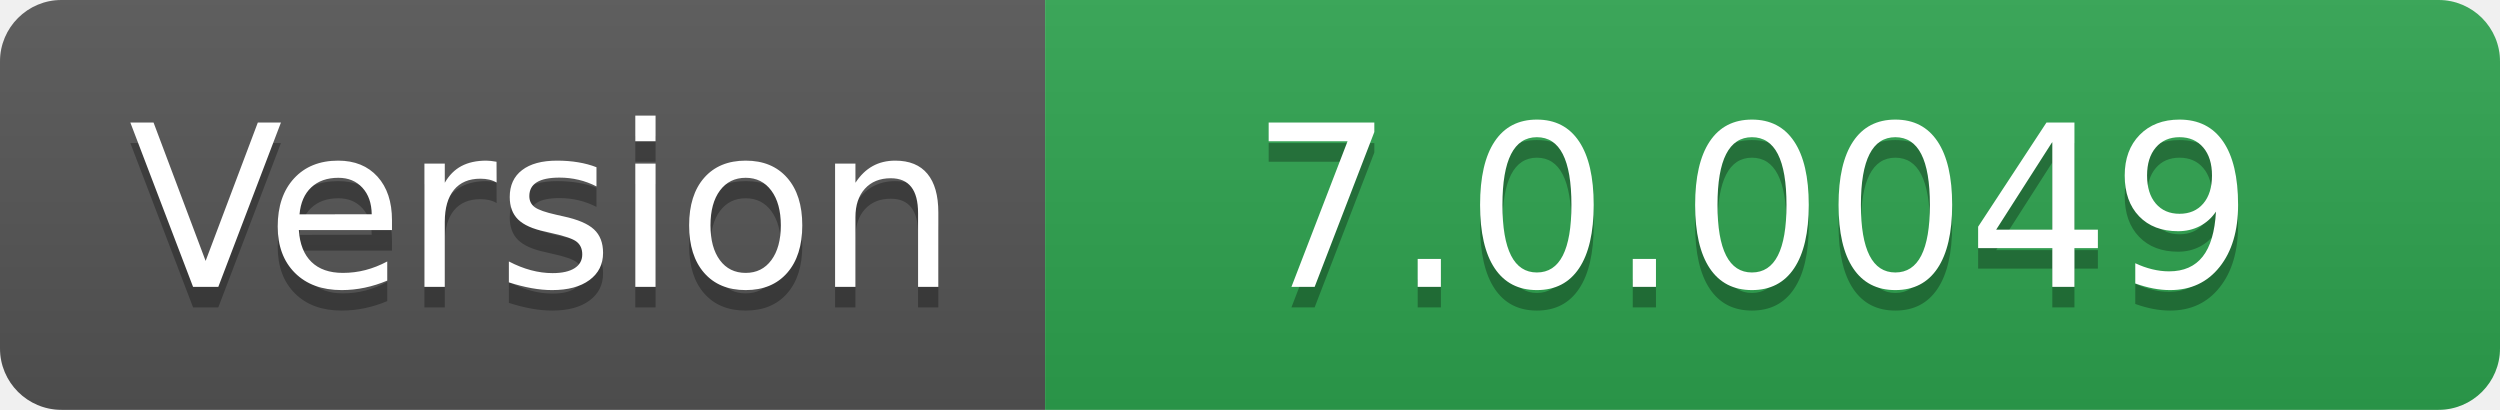
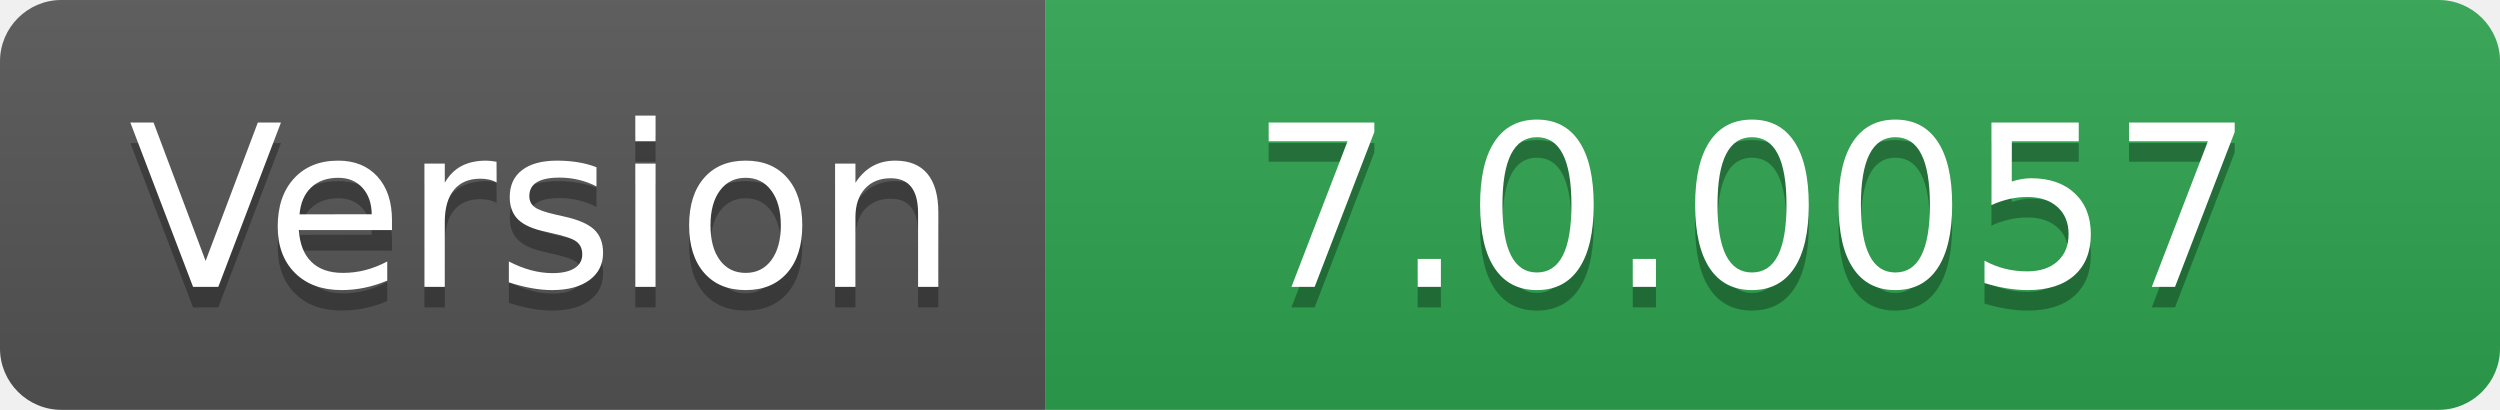
- <svg xmlns="http://www.w3.org/2000/svg" width="122" height="20" role="img" aria-label="Version: 7.0.0049">
+ <svg xmlns="http://www.w3.org/2000/svg" width="122" height="20" role="img" aria-label="Version: 7.0.0057">
  <linearGradient id="s" x2="0" y2="100%">
    <stop offset="0" stop-color="#bbb" stop-opacity=".1" />
    <stop offset="1" stop-opacity=".1" />
  </linearGradient>
  <clipPath id="r">
    <rect width="122" height="20" rx="3" fill="#fff" />
  </clipPath>
  <g clip-path="url(#r)">
    <rect width="51" height="20" fill="#555" />
    <rect x="51" width="71" height="20" fill="#2ea44f" />
    <rect width="122" height="20" fill="url(#s)" />
  </g>
  <g fill="#fff" text-anchor="middle" font-family="Verdana,Geneva,DejaVu Sans,sans-serif" text-rendering="geometricPrecision" font-size="110">
    <text aria-hidden="true" x="265" y="150" fill="#010101" fill-opacity=".3" transform="scale(.1)" textLength="410">Version</text>
    <text x="265" y="140" transform="scale(.1)" fill="#fff" textLength="410">Version</text>
-     <text aria-hidden="true" x="855" y="150" fill="#010101" fill-opacity=".3" transform="scale(.1)" textLength="610">7.0.0049</text>
-     <text x="855" y="140" transform="scale(.1)" fill="#fff" textLength="610">7.0.0049</text>
+     <text aria-hidden="true" x="855" y="150" fill="#010101" fill-opacity=".3" transform="scale(.1)" textLength="610">7.0.0057</text>
+     <text x="855" y="140" transform="scale(.1)" fill="#fff" textLength="610">7.0.0057</text>
  </g>
</svg>
